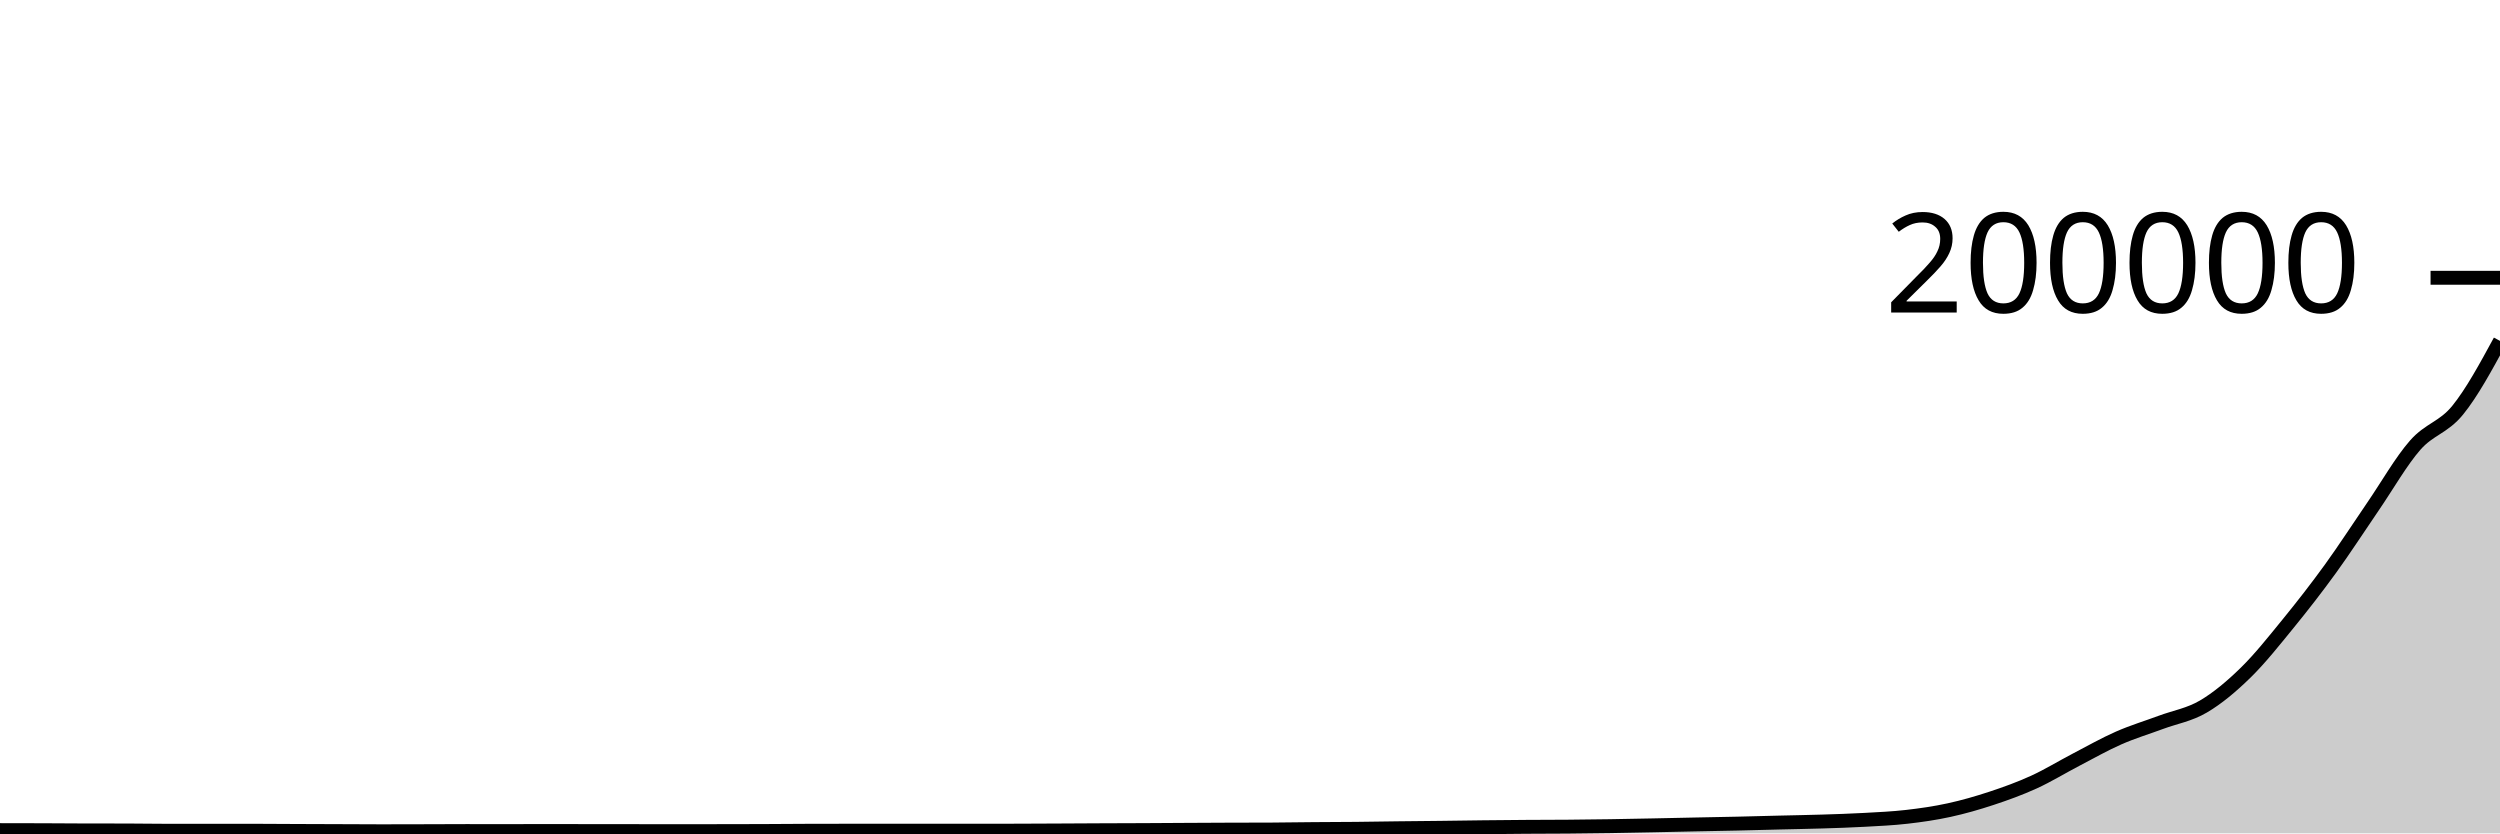
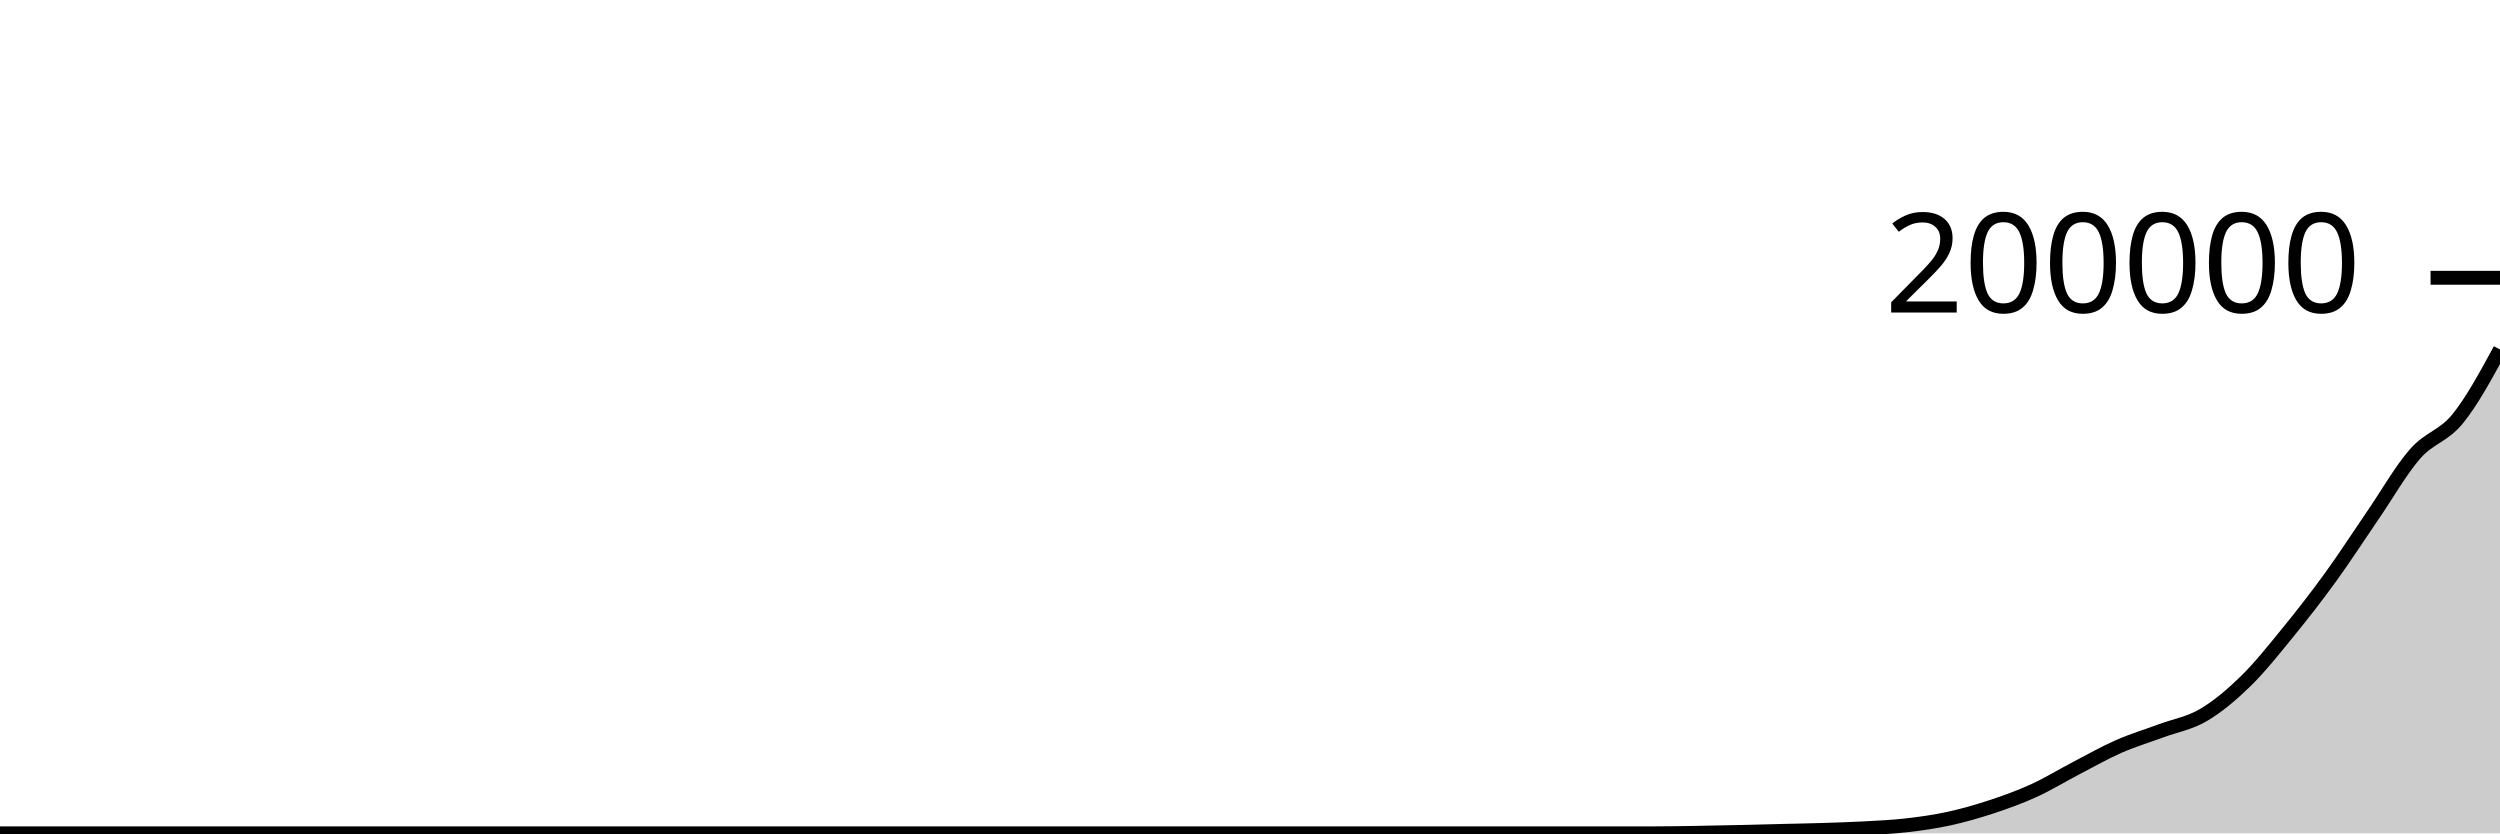
<svg xmlns="http://www.w3.org/2000/svg" viewBox="0 0 180 60">
  <g transform="translate(0,20)">
-     <path class="area" fill="rgba(0, 0, 0, 0.2)" d="M0,39.768C1.017,39.769,2.034,39.771,3.051,39.774C4.068,39.778,5.085,39.789,6.102,39.79C7.119,39.792,8.136,39.791,9.153,39.793C10.169,39.795,11.186,39.815,12.203,39.815C13.22,39.815,14.237,39.812,15.254,39.812C16.271,39.812,17.288,39.812,18.305,39.813C19.322,39.813,20.339,39.824,21.356,39.828C22.373,39.833,23.39,39.836,24.407,39.839C25.424,39.843,26.441,39.851,27.458,39.851C28.475,39.851,29.492,39.848,30.508,39.845C31.525,39.842,32.542,39.835,33.559,39.835C34.576,39.835,35.593,39.837,36.61,39.837C37.627,39.837,38.644,39.832,39.661,39.832C40.678,39.832,41.695,39.836,42.712,39.837C43.729,39.838,44.746,39.839,45.763,39.84C46.78,39.841,47.797,39.842,48.814,39.842C49.831,39.842,50.847,39.841,51.864,39.84C52.881,39.838,53.898,39.837,54.915,39.833C55.932,39.829,56.949,39.82,57.966,39.816C58.983,39.813,60,39.812,61.017,39.81C62.034,39.809,63.051,39.809,64.068,39.809C65.085,39.808,66.102,39.807,67.119,39.807C68.136,39.807,69.153,39.811,70.169,39.811C71.186,39.811,72.203,39.809,73.22,39.806C74.237,39.803,75.254,39.798,76.271,39.793C77.288,39.788,78.305,39.782,79.322,39.777C80.339,39.773,81.356,39.771,82.373,39.766C83.39,39.761,84.407,39.753,85.424,39.748C86.441,39.743,87.458,39.737,88.475,39.733C89.492,39.73,90.508,39.731,91.525,39.726C92.542,39.721,93.559,39.703,94.576,39.694C95.593,39.686,96.61,39.685,97.627,39.675C98.644,39.665,99.661,39.646,100.678,39.634C101.695,39.622,102.712,39.614,103.729,39.602C104.746,39.59,105.763,39.573,106.78,39.561C107.797,39.55,108.814,39.54,109.831,39.533C110.847,39.526,111.864,39.527,112.881,39.519C113.898,39.51,114.915,39.499,115.932,39.483C116.949,39.468,117.966,39.446,118.983,39.426C120,39.406,121.017,39.382,122.034,39.361C123.051,39.34,124.068,39.323,125.085,39.3C126.102,39.276,127.119,39.248,128.136,39.223C129.153,39.198,130.169,39.182,131.186,39.15C132.203,39.118,133.22,39.087,134.237,39.03C135.254,38.974,136.271,38.929,137.288,38.812C138.305,38.695,139.322,38.55,140.339,38.327C141.356,38.105,142.373,37.814,143.39,37.478C144.407,37.142,145.424,36.775,146.441,36.311C147.458,35.846,148.475,35.22,149.492,34.691C150.508,34.162,151.525,33.583,152.542,33.136C153.559,32.688,154.576,32.384,155.593,32.006C156.61,31.629,157.627,31.467,158.644,30.87C159.661,30.273,160.678,29.419,161.695,28.423C162.712,27.428,163.729,26.145,164.746,24.899C165.763,23.652,166.78,22.347,167.797,20.944C168.814,19.541,169.831,17.962,170.847,16.48C171.864,14.997,172.881,13.204,173.898,12.047C174.915,10.89,175.932,10.788,176.949,9.538C177.966,8.288,178.983,6.416,180,4.545L180,40C178.983,40,177.966,40,176.949,40C175.932,40,174.915,40,173.898,40C172.881,40,171.864,40,170.847,40C169.831,40,168.814,40,167.797,40C166.78,40,165.763,40,164.746,40C163.729,40,162.712,40,161.695,40C160.678,40,159.661,40,158.644,40C157.627,40,156.61,40,155.593,40C154.576,40,153.559,40,152.542,40C151.525,40,150.508,40,149.492,40C148.475,40,147.458,40,146.441,40C145.424,40,144.407,40,143.39,40C142.373,40,141.356,40,140.339,40C139.322,40,138.305,40,137.288,40C136.271,40,135.254,40,134.237,40C133.22,40,132.203,40,131.186,40C130.169,40,129.153,40,128.136,40C127.119,40,126.102,40,125.085,40C124.068,40,123.051,40,122.034,40C121.017,40,120,40,118.983,40C117.966,40,116.949,40,115.932,40C114.915,40,113.898,40,112.881,40C111.864,40,110.847,40,109.831,40C108.814,40,107.797,40,106.78,40C105.763,40,104.746,40,103.729,40C102.712,40,101.695,40,100.678,40C99.661,40,98.644,40,97.627,40C96.61,40,95.593,40,94.576,40C93.559,40,92.542,40,91.525,40C90.508,40,89.492,40,88.475,40C87.458,40,86.441,40,85.424,40C84.407,40,83.39,40,82.373,40C81.356,40,80.339,40,79.322,40C78.305,40,77.288,40,76.271,40C75.254,40,74.237,40,73.22,40C72.203,40,71.186,40,70.169,40C69.153,40,68.136,40,67.119,40C66.102,40,65.085,40,64.068,40C63.051,40,62.034,40,61.017,40C60,40,58.983,40,57.966,40C56.949,40,55.932,40,54.915,40C53.898,40,52.881,40,51.864,40C50.847,40,49.831,40,48.814,40C47.797,40,46.78,40,45.763,40C44.746,40,43.729,40,42.712,40C41.695,40,40.678,40,39.661,40C38.644,40,37.627,40,36.61,40C35.593,40,34.576,40,33.559,40C32.542,40,31.525,40,30.508,40C29.492,40,28.475,40,27.458,40C26.441,40,25.424,40,24.407,40C23.39,40,22.373,40,21.356,40C20.339,40,19.322,40,18.305,40C17.288,40,16.271,40,15.254,40C14.237,40,13.22,40,12.203,40C11.186,40,10.169,40,9.153,40C8.136,40,7.119,40,6.102,40C5.085,40,4.068,40,3.051,40C2.034,40,1.017,40,0,40Z" />
-     <path class="line" stroke="black" fill="none" d="M0,39.768C1.017,39.769,2.034,39.771,3.051,39.774C4.068,39.778,5.085,39.789,6.102,39.79C7.119,39.792,8.136,39.791,9.153,39.793C10.169,39.795,11.186,39.815,12.203,39.815C13.22,39.815,14.237,39.812,15.254,39.812C16.271,39.812,17.288,39.812,18.305,39.813C19.322,39.813,20.339,39.824,21.356,39.828C22.373,39.833,23.39,39.836,24.407,39.839C25.424,39.843,26.441,39.851,27.458,39.851C28.475,39.851,29.492,39.848,30.508,39.845C31.525,39.842,32.542,39.835,33.559,39.835C34.576,39.835,35.593,39.837,36.61,39.837C37.627,39.837,38.644,39.832,39.661,39.832C40.678,39.832,41.695,39.836,42.712,39.837C43.729,39.838,44.746,39.839,45.763,39.84C46.78,39.841,47.797,39.842,48.814,39.842C49.831,39.842,50.847,39.841,51.864,39.84C52.881,39.838,53.898,39.837,54.915,39.833C55.932,39.829,56.949,39.82,57.966,39.816C58.983,39.813,60,39.812,61.017,39.81C62.034,39.809,63.051,39.809,64.068,39.809C65.085,39.808,66.102,39.807,67.119,39.807C68.136,39.807,69.153,39.811,70.169,39.811C71.186,39.811,72.203,39.809,73.22,39.806C74.237,39.803,75.254,39.798,76.271,39.793C77.288,39.788,78.305,39.782,79.322,39.777C80.339,39.773,81.356,39.771,82.373,39.766C83.39,39.761,84.407,39.753,85.424,39.748C86.441,39.743,87.458,39.737,88.475,39.733C89.492,39.73,90.508,39.731,91.525,39.726C92.542,39.721,93.559,39.703,94.576,39.694C95.593,39.686,96.61,39.685,97.627,39.675C98.644,39.665,99.661,39.646,100.678,39.634C101.695,39.622,102.712,39.614,103.729,39.602C104.746,39.59,105.763,39.573,106.78,39.561C107.797,39.55,108.814,39.54,109.831,39.533C110.847,39.526,111.864,39.527,112.881,39.519C113.898,39.51,114.915,39.499,115.932,39.483C116.949,39.468,117.966,39.446,118.983,39.426C120,39.406,121.017,39.382,122.034,39.361C123.051,39.34,124.068,39.323,125.085,39.3C126.102,39.276,127.119,39.248,128.136,39.223C129.153,39.198,130.169,39.182,131.186,39.15C132.203,39.118,133.22,39.087,134.237,39.03C135.254,38.974,136.271,38.929,137.288,38.812C138.305,38.695,139.322,38.55,140.339,38.327C141.356,38.105,142.373,37.814,143.39,37.478C144.407,37.142,145.424,36.775,146.441,36.311C147.458,35.846,148.475,35.22,149.492,34.691C150.508,34.162,151.525,33.583,152.542,33.136C153.559,32.688,154.576,32.384,155.593,32.006C156.61,31.629,157.627,31.467,158.644,30.87C159.661,30.273,160.678,29.419,161.695,28.423C162.712,27.428,163.729,26.145,164.746,24.899C165.763,23.652,166.78,22.347,167.797,20.944C168.814,19.541,169.831,17.962,170.847,16.48C171.864,14.997,172.881,13.204,173.898,12.047C174.915,10.89,175.932,10.788,176.949,9.538C177.966,8.288,178.983,6.416,180,4.545" />
+     <path class="area" fill="rgba(0, 0, 0, 0.2)" d="M0,40C1.017,40,2.034,40,3.051,40C4.068,40,5.085,40,6.102,40C7.119,40,8.136,40,9.153,40C10.169,40,11.186,40,12.203,40C13.22,40,14.237,40,15.254,40C16.271,40,17.288,40,18.305,40C19.322,40,20.339,40,21.356,40C22.373,40,23.39,40,24.407,40C25.424,40,26.441,40,27.458,40C28.475,40,29.492,40,30.508,40C31.525,40,32.542,40,33.559,40C34.576,40,35.593,40,36.61,40C37.627,40,38.644,40,39.661,40C40.678,40,41.695,40,42.712,40C43.729,40,44.746,40,45.763,40C46.78,40,47.797,40,48.814,40C49.831,40,50.847,40,51.864,40C52.881,40,53.898,40,54.915,40C55.932,40,56.949,40,57.966,40C58.983,40,60,40,61.017,40C62.034,40,63.051,40,64.068,40C65.085,40,66.102,40,67.119,40C68.136,40,69.153,40,70.169,40C71.186,40,72.203,40,73.22,40C74.237,40,75.254,40,76.271,40C77.288,40,78.305,40,79.322,40C80.339,40,81.356,40,82.373,40C83.39,40,84.407,40,85.424,40C86.441,40,87.458,40,88.475,40C89.492,40,90.508,40,91.525,40C92.542,40,93.559,40,94.576,40C95.593,40,96.61,40,97.627,40C98.644,40,99.661,40,100.678,40C101.695,40,102.712,40,103.729,40C104.746,40,105.763,40,106.78,40C107.797,40,108.814,40,109.831,40C110.847,40,111.864,40,112.881,40C113.898,40,114.915,40,115.932,40C116.949,40,117.966,40,118.983,40C120,40,121.017,39.981,122.034,39.965C123.051,39.949,124.068,39.927,125.085,39.904C126.102,39.882,127.119,39.853,128.136,39.828C129.153,39.804,130.169,39.788,131.186,39.756C132.203,39.724,133.22,39.694,134.237,39.638C135.254,39.582,136.271,39.537,137.288,39.42C138.305,39.304,139.322,39.159,140.339,38.937C141.356,38.715,142.373,38.424,143.39,38.088C144.407,37.753,145.424,37.386,146.441,36.922C147.458,36.457,148.475,35.832,149.492,35.303C150.508,34.774,151.525,34.196,152.542,33.748C153.559,33.301,154.576,32.997,155.593,32.62C156.61,32.242,157.627,32.081,158.644,31.484C159.661,30.887,160.678,30.033,161.695,29.039C162.712,28.044,163.729,26.761,164.746,25.515C165.763,24.269,166.78,22.964,167.797,21.561C168.814,20.158,169.831,18.58,170.847,17.097C171.864,15.615,172.881,13.823,173.898,12.666C174.915,11.509,175.932,11.408,176.949,10.158C177.966,8.908,178.983,7.036,180,5.165L180,40C178.983,40,177.966,40,176.949,40C175.932,40,174.915,40,173.898,40C172.881,40,171.864,40,170.847,40C169.831,40,168.814,40,167.797,40C166.78,40,165.763,40,164.746,40C163.729,40,162.712,40,161.695,40C160.678,40,159.661,40,158.644,40C157.627,40,156.61,40,155.593,40C154.576,40,153.559,40,152.542,40C151.525,40,150.508,40,149.492,40C148.475,40,147.458,40,146.441,40C145.424,40,144.407,40,143.39,40C142.373,40,141.356,40,140.339,40C139.322,40,138.305,40,137.288,40C136.271,40,135.254,40,134.237,40C133.22,40,132.203,40,131.186,40C130.169,40,129.153,40,128.136,40C127.119,40,126.102,40,125.085,40C124.068,40,123.051,40,122.034,40C121.017,40,120,40,118.983,40C117.966,40,116.949,40,115.932,40C114.915,40,113.898,40,112.881,40C111.864,40,110.847,40,109.831,40C108.814,40,107.797,40,106.78,40C105.763,40,104.746,40,103.729,40C102.712,40,101.695,40,100.678,40C99.661,40,98.644,40,97.627,40C96.61,40,95.593,40,94.576,40C93.559,40,92.542,40,91.525,40C90.508,40,89.492,40,88.475,40C87.458,40,86.441,40,85.424,40C84.407,40,83.39,40,82.373,40C81.356,40,80.339,40,79.322,40C78.305,40,77.288,40,76.271,40C75.254,40,74.237,40,73.22,40C72.203,40,71.186,40,70.169,40C69.153,40,68.136,40,67.119,40C66.102,40,65.085,40,64.068,40C63.051,40,62.034,40,61.017,40C60,40,58.983,40,57.966,40C56.949,40,55.932,40,54.915,40C53.898,40,52.881,40,51.864,40C50.847,40,49.831,40,48.814,40C47.797,40,46.78,40,45.763,40C44.746,40,43.729,40,42.712,40C41.695,40,40.678,40,39.661,40C38.644,40,37.627,40,36.61,40C35.593,40,34.576,40,33.559,40C32.542,40,31.525,40,30.508,40C29.492,40,28.475,40,27.458,40C26.441,40,25.424,40,24.407,40C23.39,40,22.373,40,21.356,40C20.339,40,19.322,40,18.305,40C17.288,40,16.271,40,15.254,40C14.237,40,13.22,40,12.203,40C11.186,40,10.169,40,9.153,40C8.136,40,7.119,40,6.102,40C5.085,40,4.068,40,3.051,40C2.034,40,1.017,40,0,40Z" />
+     <path class="line" stroke="black" fill="none" d="M0,40C1.017,40,2.034,40,3.051,40C4.068,40,5.085,40,6.102,40C7.119,40,8.136,40,9.153,40C10.169,40,11.186,40,12.203,40C13.22,40,14.237,40,15.254,40C16.271,40,17.288,40,18.305,40C19.322,40,20.339,40,21.356,40C22.373,40,23.39,40,24.407,40C25.424,40,26.441,40,27.458,40C28.475,40,29.492,40,30.508,40C31.525,40,32.542,40,33.559,40C34.576,40,35.593,40,36.61,40C37.627,40,38.644,40,39.661,40C40.678,40,41.695,40,42.712,40C43.729,40,44.746,40,45.763,40C46.78,40,47.797,40,48.814,40C49.831,40,50.847,40,51.864,40C52.881,40,53.898,40,54.915,40C55.932,40,56.949,40,57.966,40C58.983,40,60,40,61.017,40C62.034,40,63.051,40,64.068,40C65.085,40,66.102,40,67.119,40C68.136,40,69.153,40,70.169,40C71.186,40,72.203,40,73.22,40C74.237,40,75.254,40,76.271,40C77.288,40,78.305,40,79.322,40C80.339,40,81.356,40,82.373,40C83.39,40,84.407,40,85.424,40C86.441,40,87.458,40,88.475,40C89.492,40,90.508,40,91.525,40C92.542,40,93.559,40,94.576,40C95.593,40,96.61,40,97.627,40C98.644,40,99.661,40,100.678,40C101.695,40,102.712,40,103.729,40C104.746,40,105.763,40,106.78,40C107.797,40,108.814,40,109.831,40C110.847,40,111.864,40,112.881,40C113.898,40,114.915,40,115.932,40C116.949,40,117.966,40,118.983,40C120,40,121.017,39.981,122.034,39.965C123.051,39.949,124.068,39.927,125.085,39.904C126.102,39.882,127.119,39.853,128.136,39.828C129.153,39.804,130.169,39.788,131.186,39.756C132.203,39.724,133.22,39.694,134.237,39.638C135.254,39.582,136.271,39.537,137.288,39.42C138.305,39.304,139.322,39.159,140.339,38.937C141.356,38.715,142.373,38.424,143.39,38.088C144.407,37.753,145.424,37.386,146.441,36.922C147.458,36.457,148.475,35.832,149.492,35.303C150.508,34.774,151.525,34.196,152.542,33.748C153.559,33.301,154.576,32.997,155.593,32.62C156.61,32.242,157.627,32.081,158.644,31.484C159.661,30.887,160.678,30.033,161.695,29.039C162.712,28.044,163.729,26.761,164.746,25.515C165.763,24.269,166.78,22.964,167.797,21.561C168.814,20.158,169.831,18.58,170.847,17.097C171.864,15.615,172.881,13.823,173.898,12.666C174.915,11.509,175.932,11.408,176.949,10.158C177.966,8.908,178.983,7.036,180,5.165" />
    <path class="axis-ceiling" stroke-width="1" stroke="black" fill="none" d="M175,0L180,0" />
    <text class="axis-ceiling-label" font-family="sans-serif" text-anchor="end" font-size="10px" x="170" y="2.5">200000</text>
  </g>
</svg>
